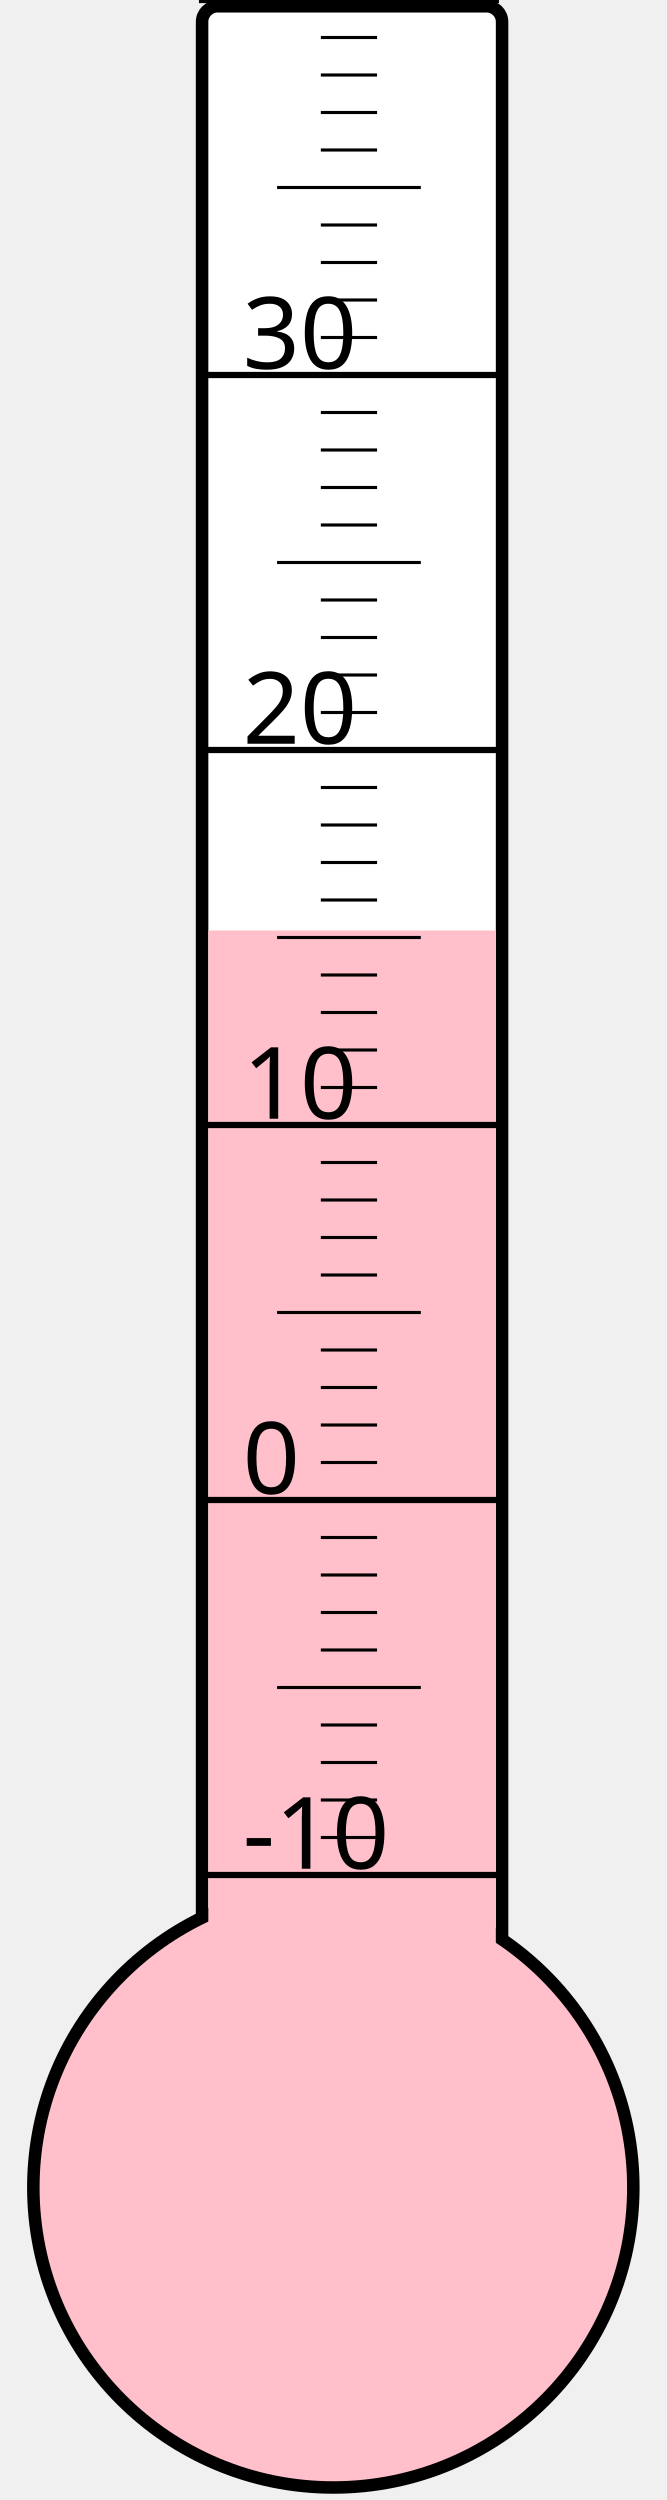
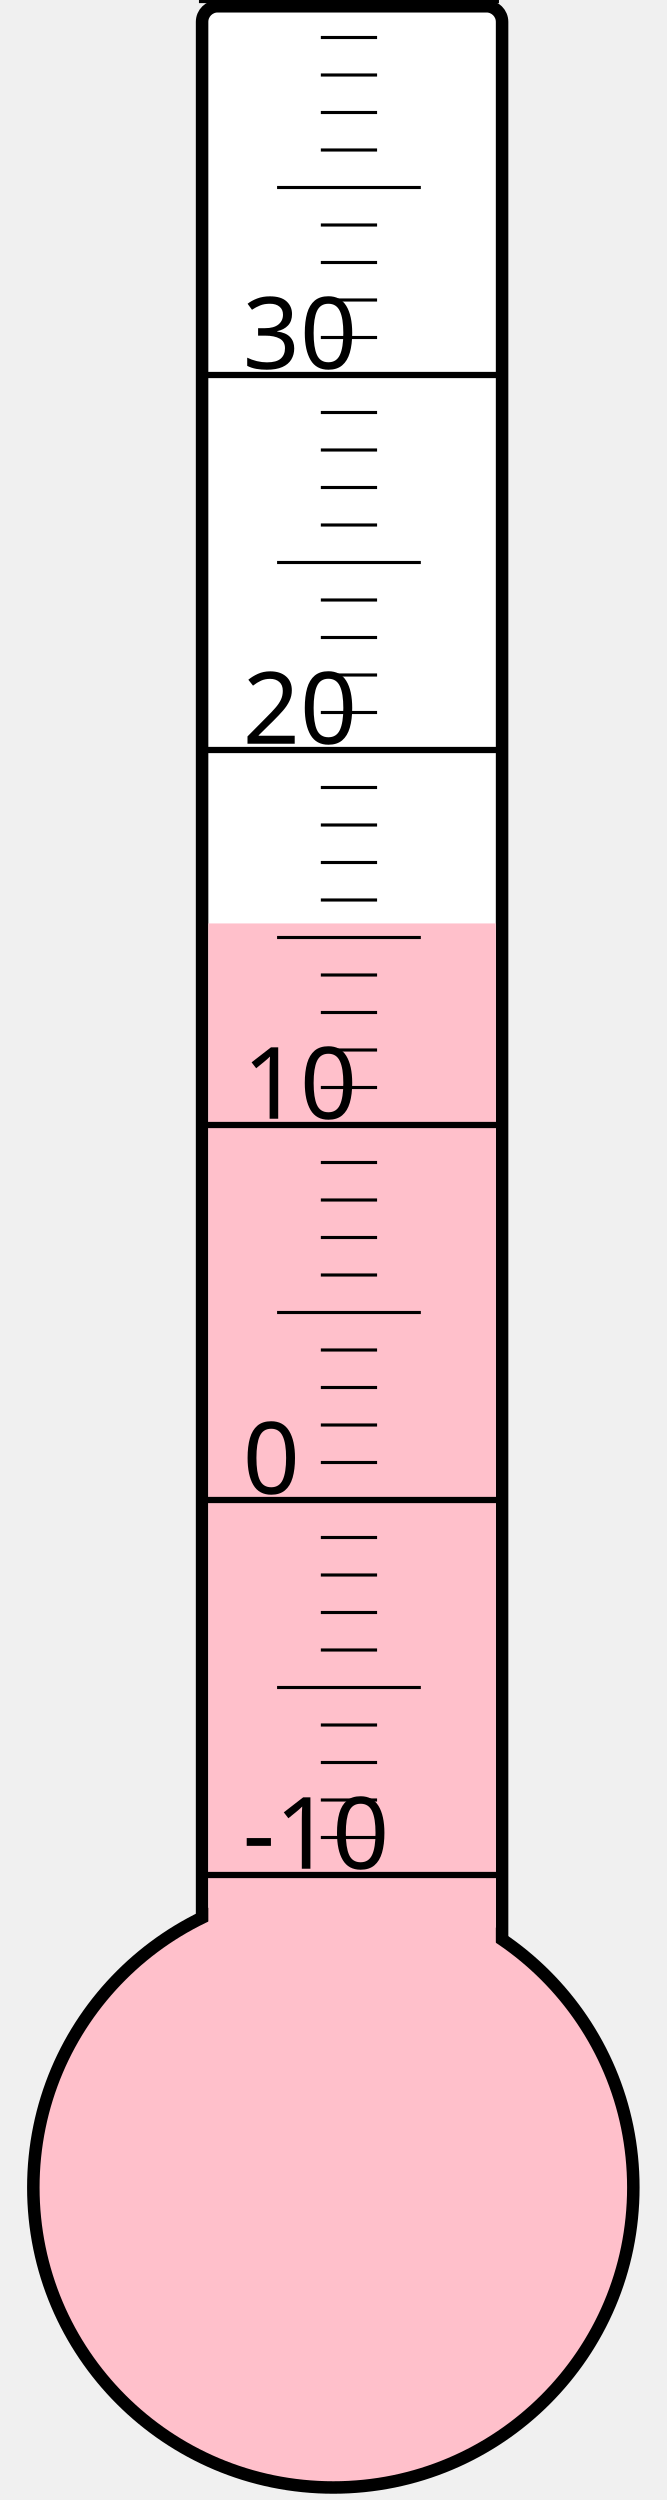
<svg xmlns="http://www.w3.org/2000/svg" width="40px" height="150px" viewBox="0 0 200 800">
  <rect width="200" height="800" x="0" y="0" style="fill: #ffffeb; fill-opacity: 0;" />
  <rect width="96" height="680" x="58" y="2" rx="5" ry="5" style="fill: white; fill-opacity: 1; stroke: black; stroke-width: 4;" />
  <circle cx="100" cy="700" r="96" style="fill: pink; stroke: black; stroke-width: 4;" />
-   <rect width="92" height="402.25" x="60" y="297.75" style="fill: pink; fill-opacity: 1; stroke-width: 0;" />
+   <rect width="92" height="404.5" x="60" y="295.5" style="fill: pink; fill-opacity: 1; stroke-width: 0;" />
  <text x="71" y="598" style="font-family: sans-serif; font-size: 24pt;">-10</text>
  <text x="71" y="478" style="font-family: sans-serif; font-size: 24pt;">0</text>
  <text x="71" y="358" style="font-family: sans-serif; font-size: 24pt;">10</text>
  <text x="71" y="238" style="font-family: sans-serif; font-size: 24pt;">20</text>
  <text x="71" y="118" style="font-family: sans-serif; font-size: 24pt;">30</text>
  <g style="stroke: black;">
    <line x1="57" y1="600" x2="153" y2="600" style="stroke-width: 2;" />
    <line x1="96" y1="588" x2="114" y2="588" style="stroke-width: 1;" />
    <line x1="96" y1="576" x2="114" y2="576" style="stroke-width: 1;" />
    <line x1="96" y1="564" x2="114" y2="564" style="stroke-width: 1;" />
    <line x1="96" y1="552" x2="114" y2="552" style="stroke-width: 1;" />
    <line x1="82" y1="540" x2="128" y2="540" style="stroke-width: 1;" />
    <line x1="96" y1="528" x2="114" y2="528" style="stroke-width: 1;" />
    <line x1="96" y1="516" x2="114" y2="516" style="stroke-width: 1;" />
    <line x1="96" y1="504" x2="114" y2="504" style="stroke-width: 1;" />
    <line x1="96" y1="492" x2="114" y2="492" style="stroke-width: 1;" />
    <line x1="57" y1="480" x2="153" y2="480" style="stroke-width: 2;" />
    <line x1="96" y1="468" x2="114" y2="468" style="stroke-width: 1;" />
    <line x1="96" y1="456" x2="114" y2="456" style="stroke-width: 1;" />
    <line x1="96" y1="444" x2="114" y2="444" style="stroke-width: 1;" />
    <line x1="96" y1="432" x2="114" y2="432" style="stroke-width: 1;" />
    <line x1="82" y1="420" x2="128" y2="420" style="stroke-width: 1;" />
    <line x1="96" y1="408" x2="114" y2="408" style="stroke-width: 1;" />
    <line x1="96" y1="396" x2="114" y2="396" style="stroke-width: 1;" />
    <line x1="96" y1="384" x2="114" y2="384" style="stroke-width: 1;" />
    <line x1="96" y1="372" x2="114" y2="372" style="stroke-width: 1;" />
    <line x1="57" y1="360" x2="153" y2="360" style="stroke-width: 2;" />
    <line x1="96" y1="348" x2="114" y2="348" style="stroke-width: 1;" />
    <line x1="96" y1="336" x2="114" y2="336" style="stroke-width: 1;" />
    <line x1="96" y1="324" x2="114" y2="324" style="stroke-width: 1;" />
    <line x1="96" y1="312" x2="114" y2="312" style="stroke-width: 1;" />
    <line x1="82" y1="300" x2="128" y2="300" style="stroke-width: 1;" />
    <line x1="96" y1="288" x2="114" y2="288" style="stroke-width: 1;" />
    <line x1="96" y1="276" x2="114" y2="276" style="stroke-width: 1;" />
    <line x1="96" y1="264" x2="114" y2="264" style="stroke-width: 1;" />
    <line x1="96" y1="252" x2="114" y2="252" style="stroke-width: 1;" />
    <line x1="57" y1="240" x2="153" y2="240" style="stroke-width: 2;" />
    <line x1="96" y1="228" x2="114" y2="228" style="stroke-width: 1;" />
    <line x1="96" y1="216" x2="114" y2="216" style="stroke-width: 1;" />
    <line x1="96" y1="204" x2="114" y2="204" style="stroke-width: 1;" />
    <line x1="96" y1="192" x2="114" y2="192" style="stroke-width: 1;" />
    <line x1="82" y1="180" x2="128" y2="180" style="stroke-width: 1;" />
    <line x1="96" y1="168" x2="114" y2="168" style="stroke-width: 1;" />
    <line x1="96" y1="156" x2="114" y2="156" style="stroke-width: 1;" />
    <line x1="96" y1="144" x2="114" y2="144" style="stroke-width: 1;" />
    <line x1="96" y1="132" x2="114" y2="132" style="stroke-width: 1;" />
    <line x1="57" y1="120" x2="153" y2="120" style="stroke-width: 2;" />
    <line x1="96" y1="108" x2="114" y2="108" style="stroke-width: 1;" />
    <line x1="96" y1="96" x2="114" y2="96" style="stroke-width: 1;" />
    <line x1="96" y1="84" x2="114" y2="84" style="stroke-width: 1;" />
    <line x1="96" y1="72" x2="114" y2="72" style="stroke-width: 1;" />
    <line x1="82" y1="60" x2="128" y2="60" style="stroke-width: 1;" />
    <line x1="96" y1="48" x2="114" y2="48" style="stroke-width: 1;" />
    <line x1="96" y1="36" x2="114" y2="36" style="stroke-width: 1;" />
    <line x1="96" y1="24" x2="114" y2="24" style="stroke-width: 1;" />
    <line x1="96" y1="12" x2="114" y2="12" style="stroke-width: 1;" />
    <line x1="57" y1="0" x2="153" y2="0" style="stroke-width: 2;" />
  </g>
</svg>
